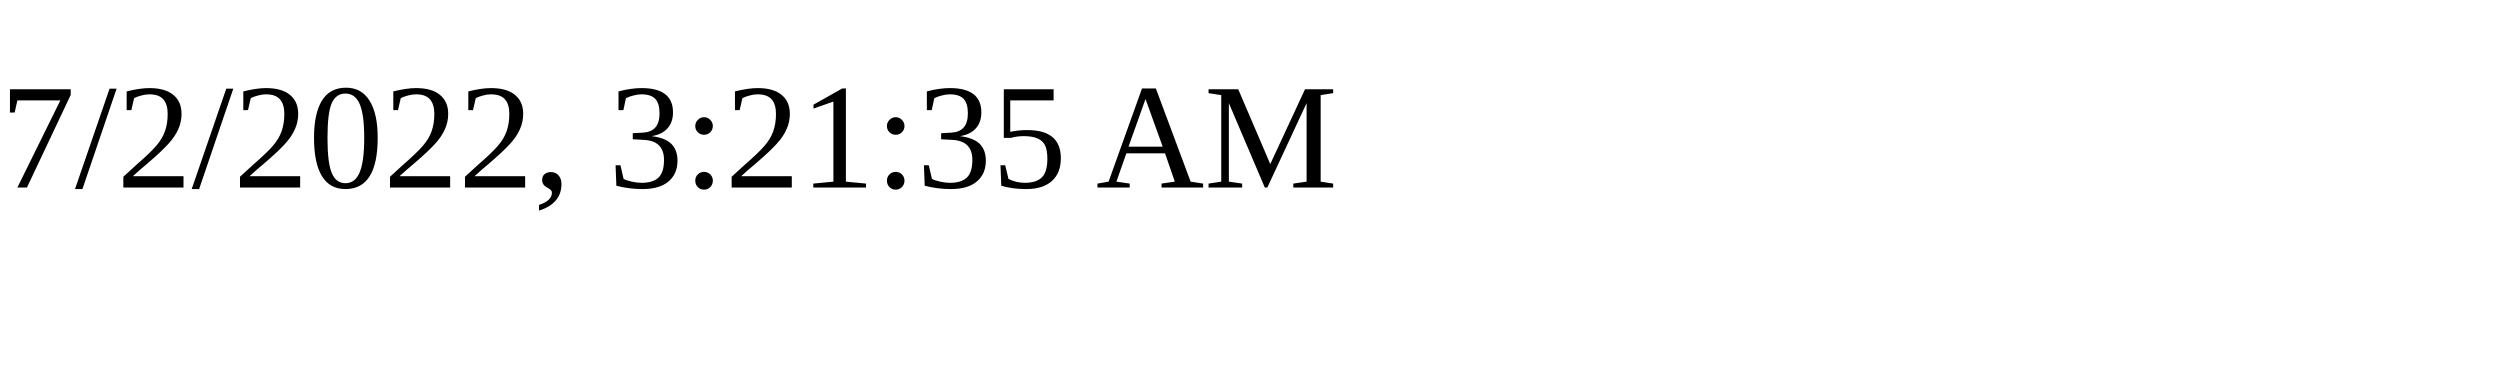
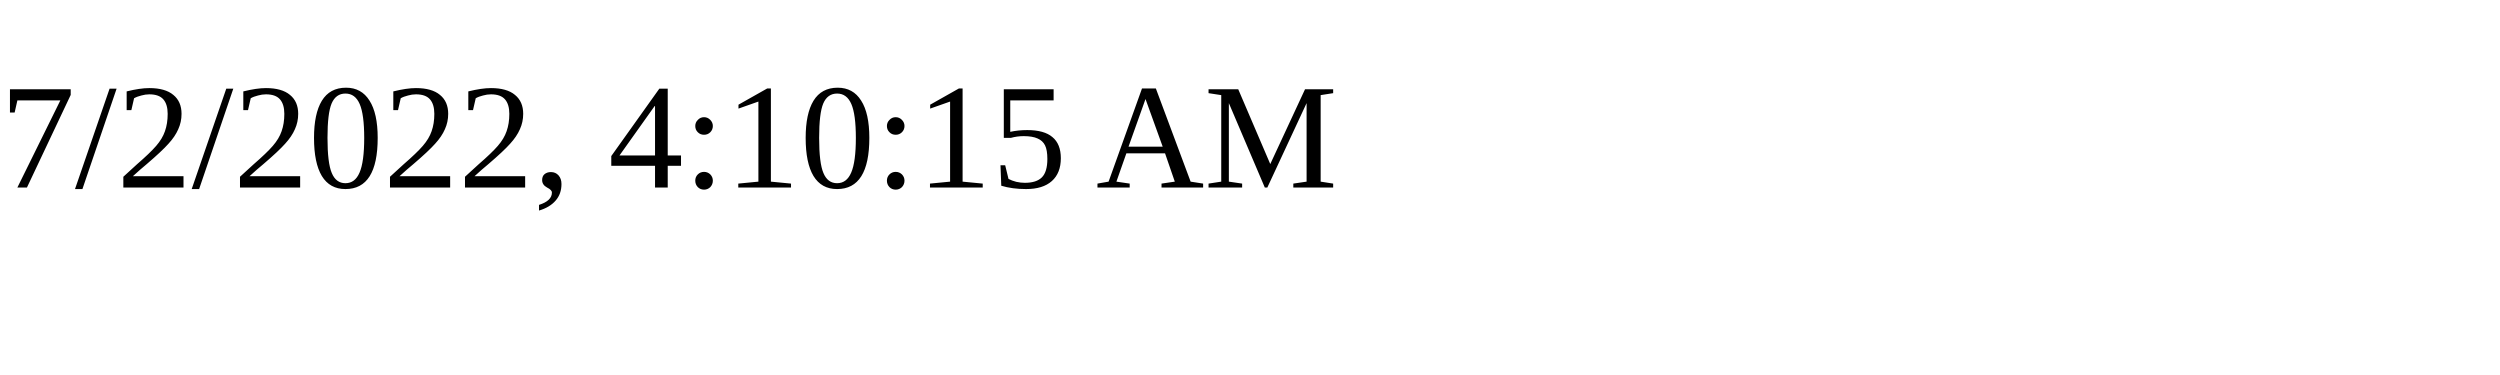
<svg xmlns="http://www.w3.org/2000/svg" height="30" width="200">
-   <text x="0" y="15">7/2/2022, 3:21:35 AM</text>
+   <text x="0" y="15">7/2/2022, 4:10:15 AM</text>
</svg>
